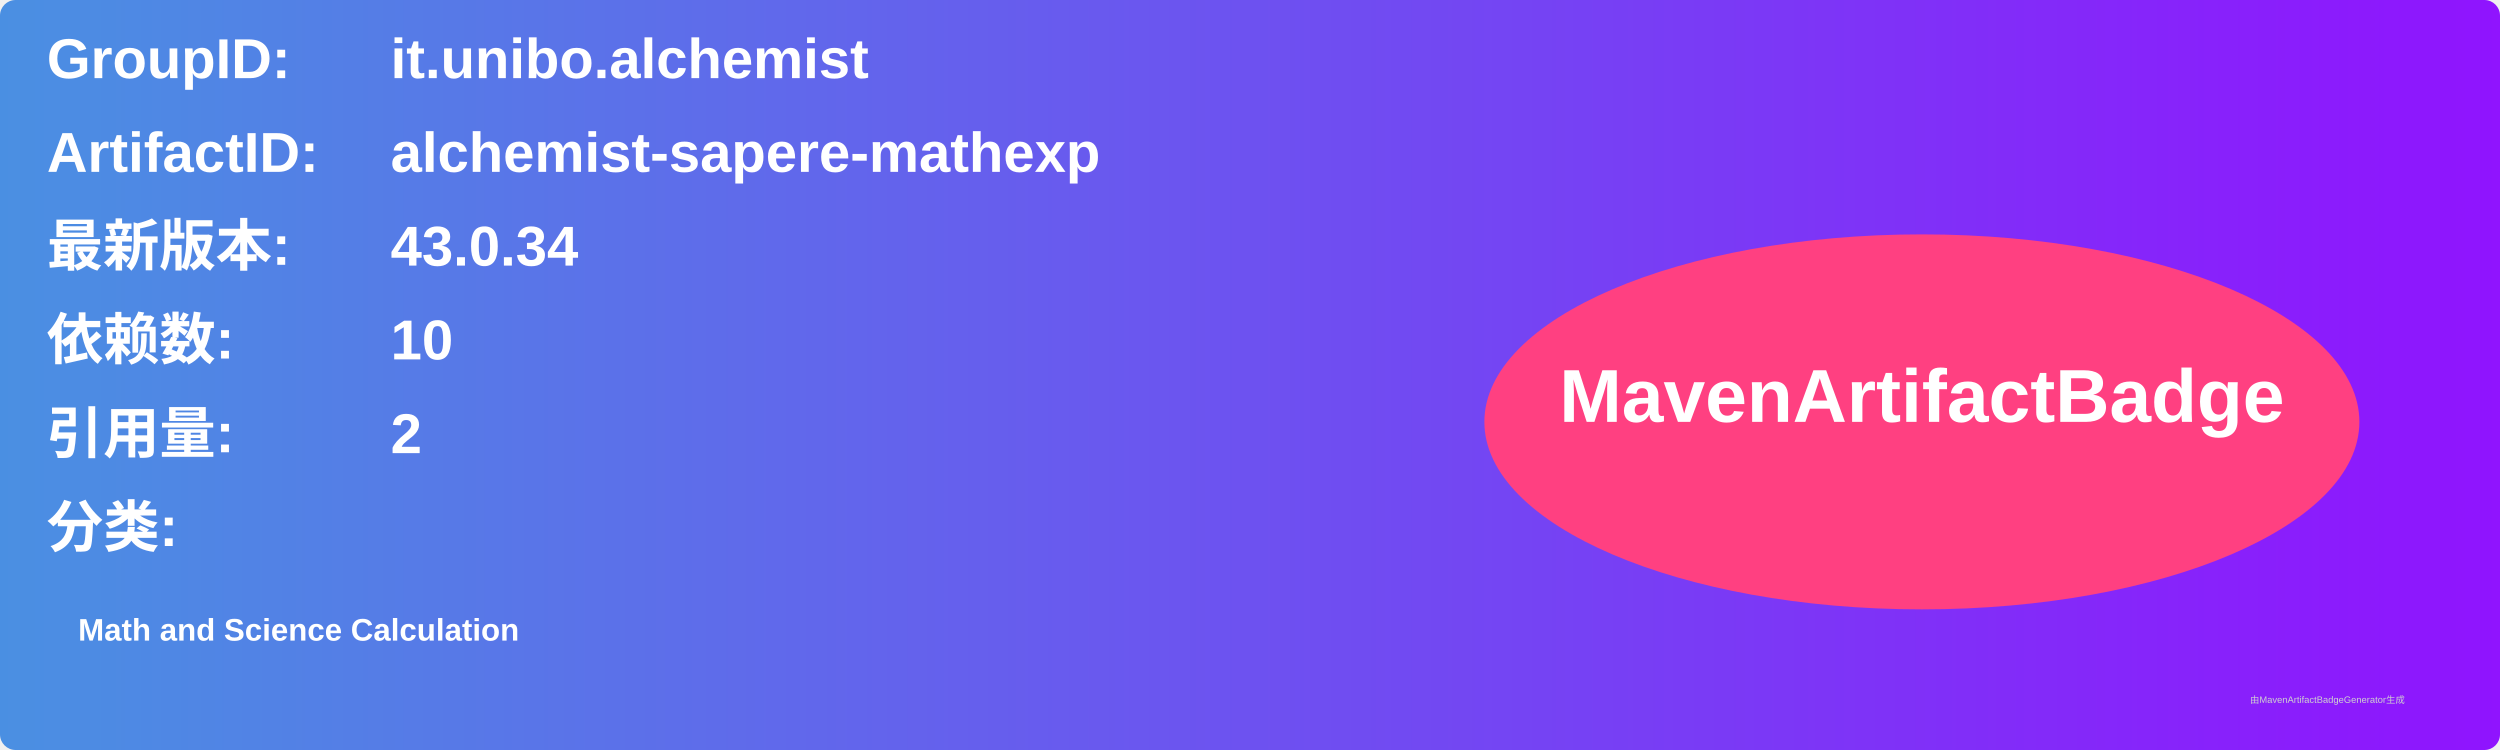
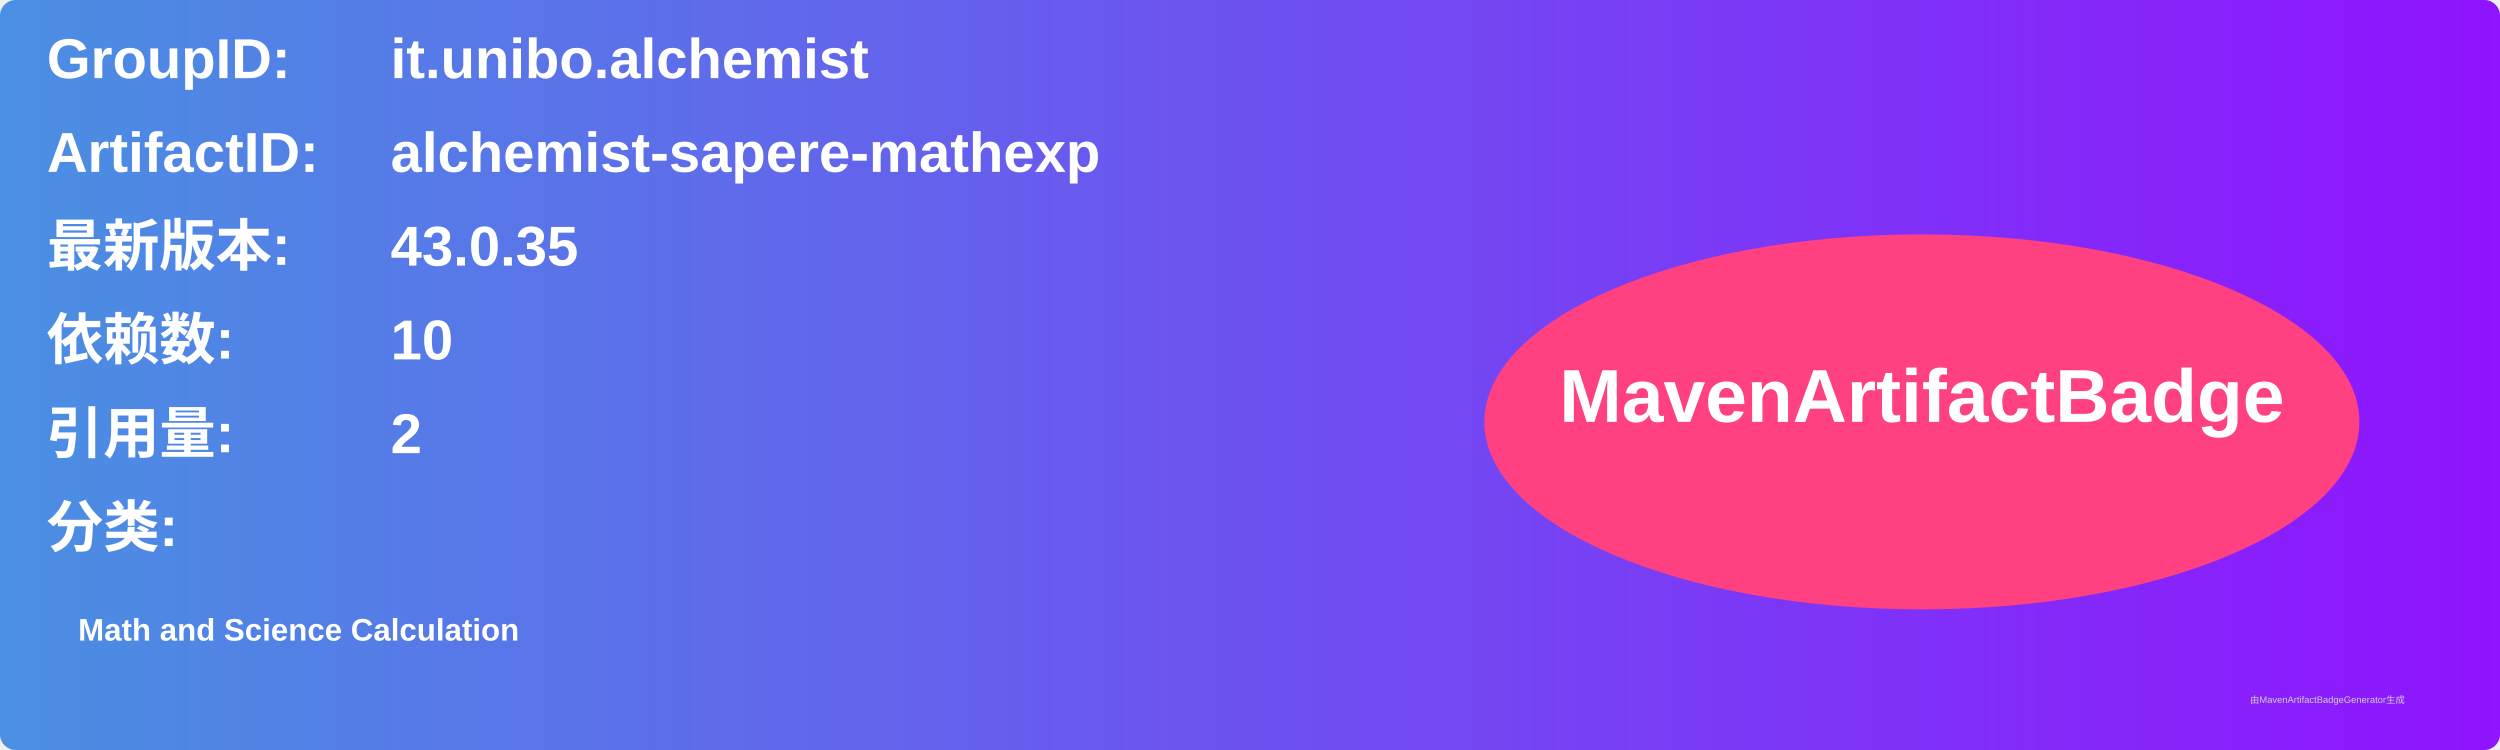
<svg xmlns="http://www.w3.org/2000/svg" width="800" height="240" viewBox="0 0 800 240">
  <linearGradient id="grad" x1="0%" y1="0%" x2="100%" y2="0%">
    <stop offset="0%" stop-color="#4a90e2" />
    <stop offset="100%" stop-color="#9013fe" />
  </linearGradient>
  <rect width="100%" height="100%" rx="5" ry="5" fill="url(#grad)" />
  <g transform="translate(15, 15)">
    <text x="0" y="10" font-family="Arial" font-size="18" fill="white" font-weight="bold" width="260">GroupID:</text>
    <text x="110" y="10" font-family="Arial" font-size="18" fill="white" font-weight="bold" width="460">it.unibo.alchemist</text>
    <text x="0" y="40" font-family="Arial" font-size="18" fill="white" font-weight="bold" width="260">ArtifactID:</text>
    <text x="110" y="40" font-family="Arial" font-size="18" fill="white" font-weight="bold" width="460">alchemist-sapere-mathexp</text>
    <text x="0" y="70" font-family="Arial" font-size="18" fill="white" font-weight="bold">最新版本:</text>
    <text x="110" y="70" font-family="Arial" font-size="18" fill="white" font-weight="bold">
-       <tspan font-weight="bold">43.0.34</tspan>
+       <tspan font-weight="bold">43.0.35</tspan>
    </text>
    <text x="0" y="100" font-family="Arial" font-size="18" fill="white" font-weight="bold">依赖数: </text>
    <text x="110" y="100" font-family="Arial" font-size="18" fill="white">
      <tspan font-weight="bold">10</tspan>
    </text>
    <text x="0" y="130" font-family="Arial" font-size="18" fill="white" font-weight="bold">引用量: </text>
    <text x="110" y="130" font-family="Arial" font-size="18" fill="white">
      <tspan font-weight="bold">2</tspan>
    </text>
    <text x="0" y="160" font-family="Arial" font-size="18" fill="white" font-weight="bold">分类:</text>
    <text x="10" y="190" font-family="Arial" font-size="10" fill="white">
      <tspan font-weight="bold">Math and Science Calculation</tspan>
    </text>
    <ellipse cx="600" cy="120" rx="140" ry="60" fill="#ff4081" />
    <text x="600" y="120" text-anchor="middle" font-family="Arial" font-size="24" fill="white" font-weight="bold">MavenArtifactBadge</text>
  </g>
  <text x="720" y="225" font-family="Arial" font-size="3" fill="#d0d0d0">由MavenArtifactBadgeGenerator生成</text>
</svg>
